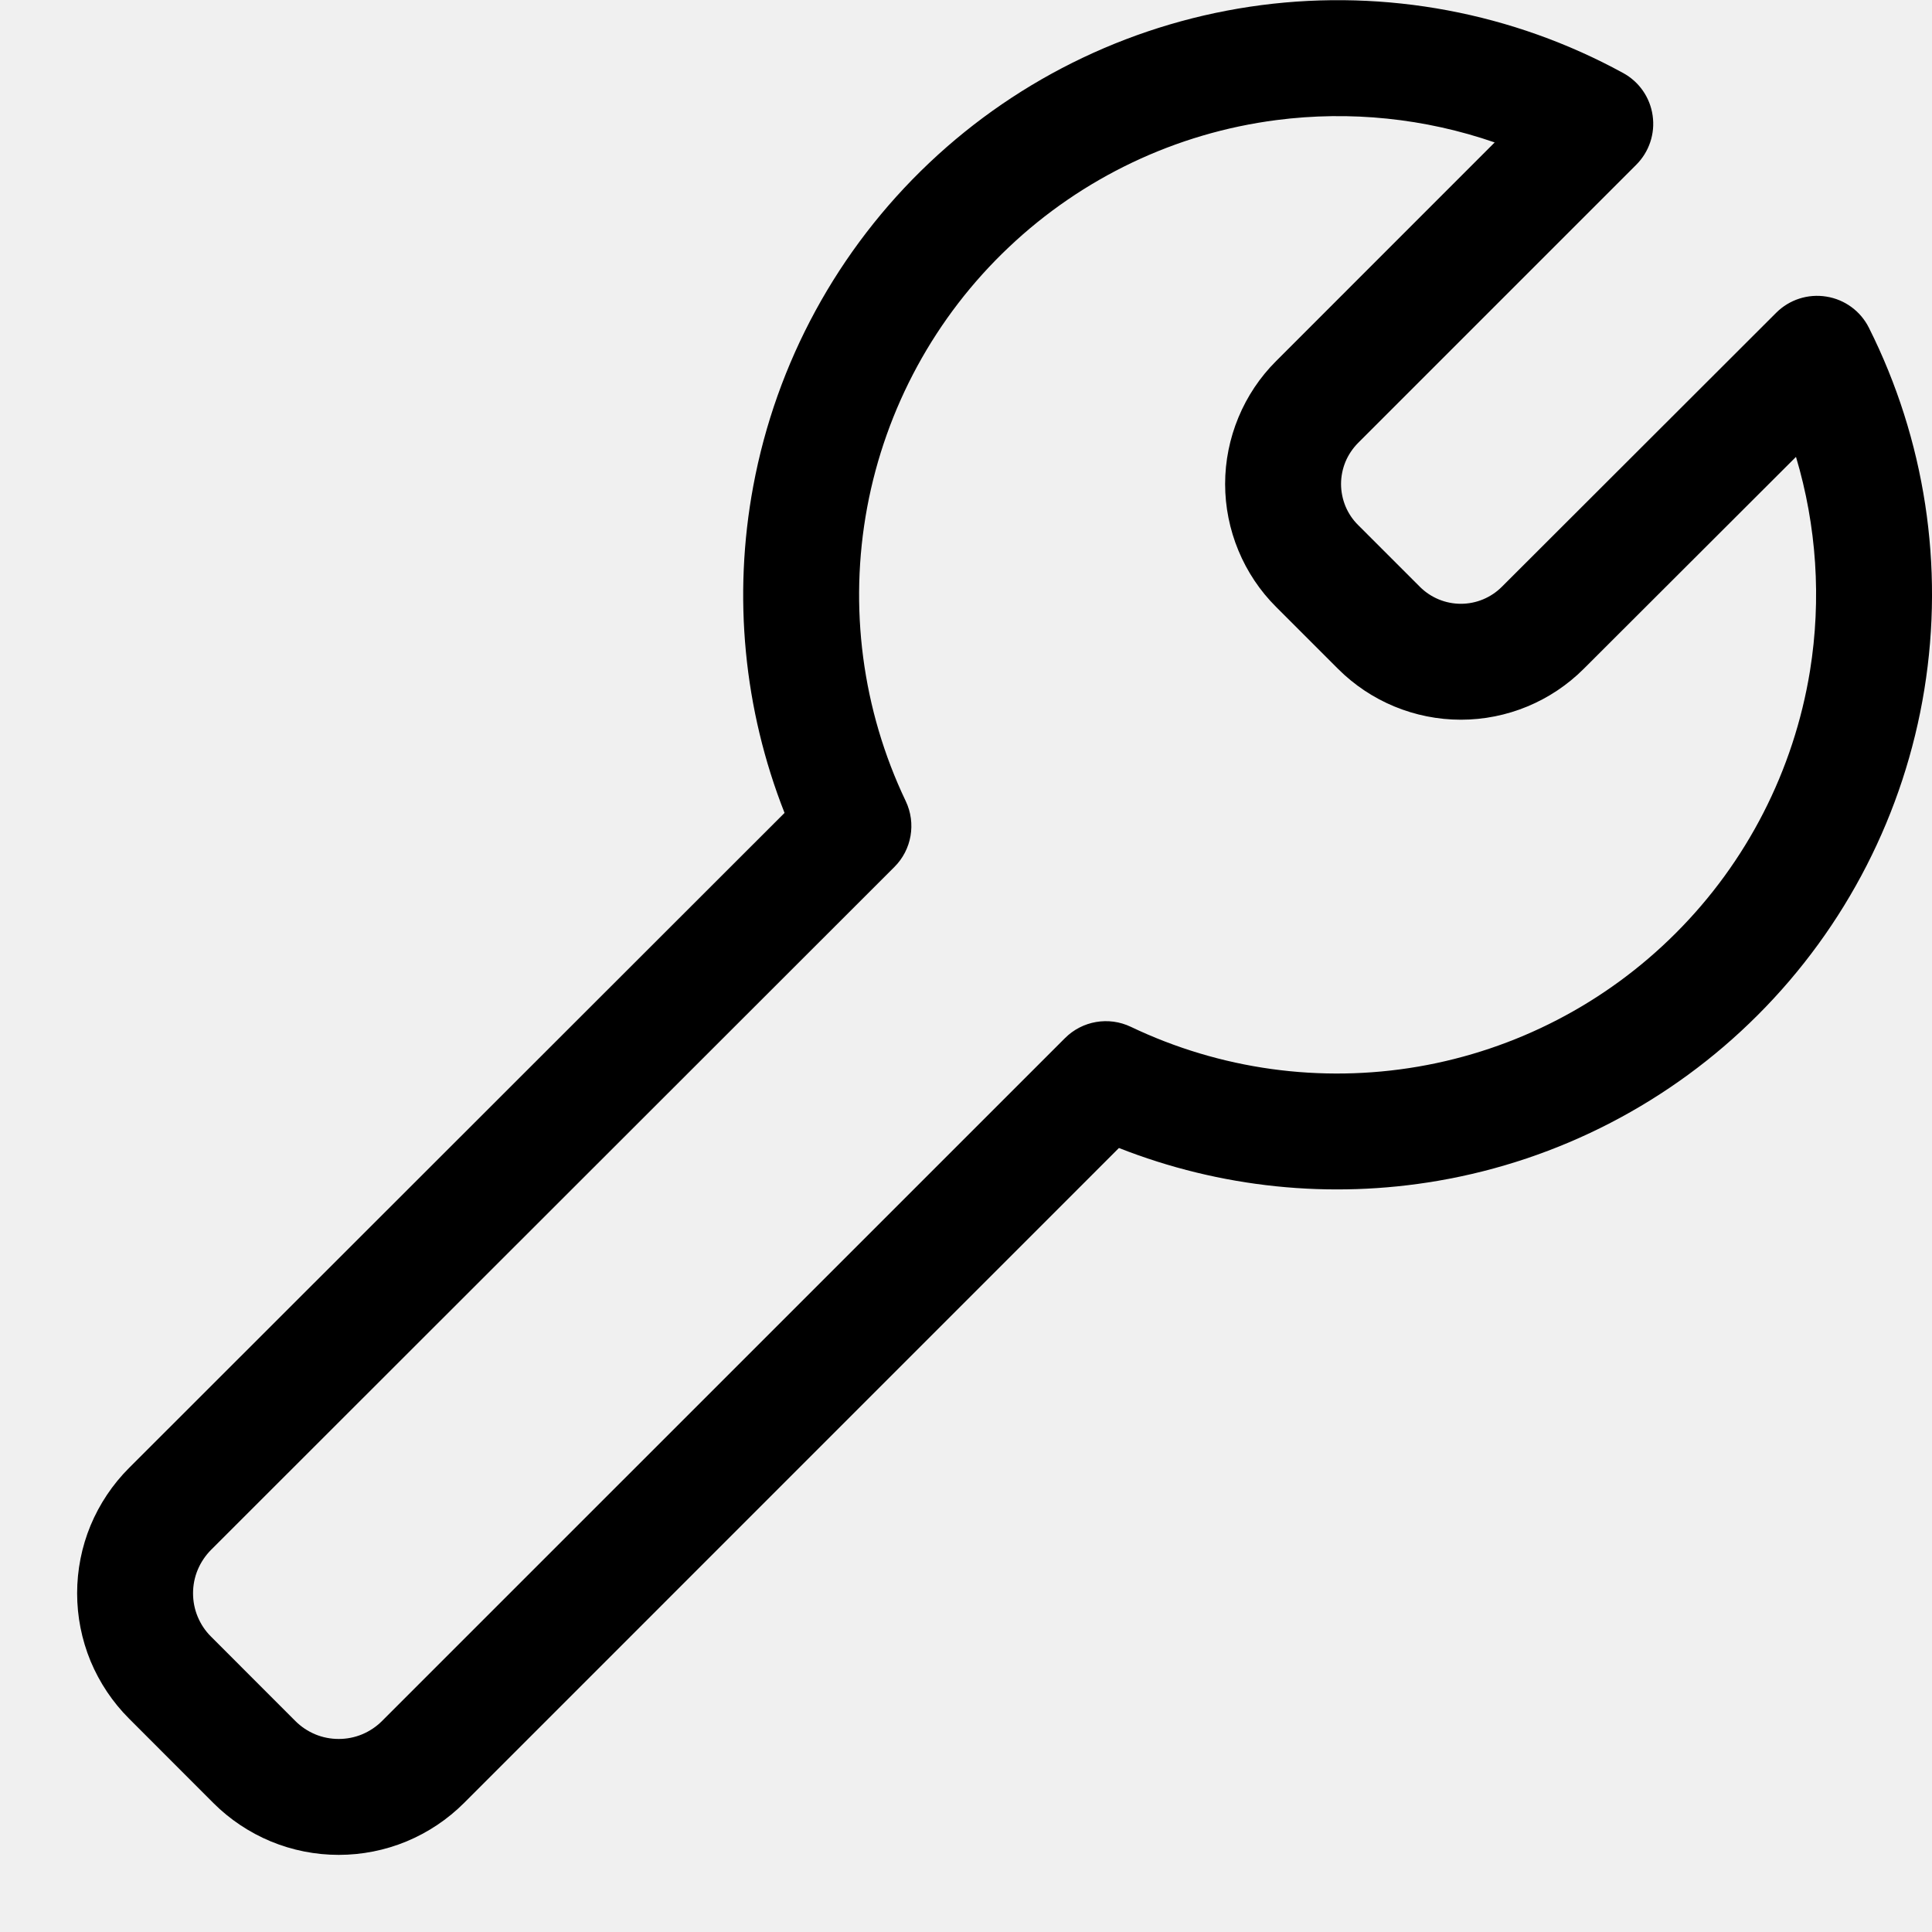
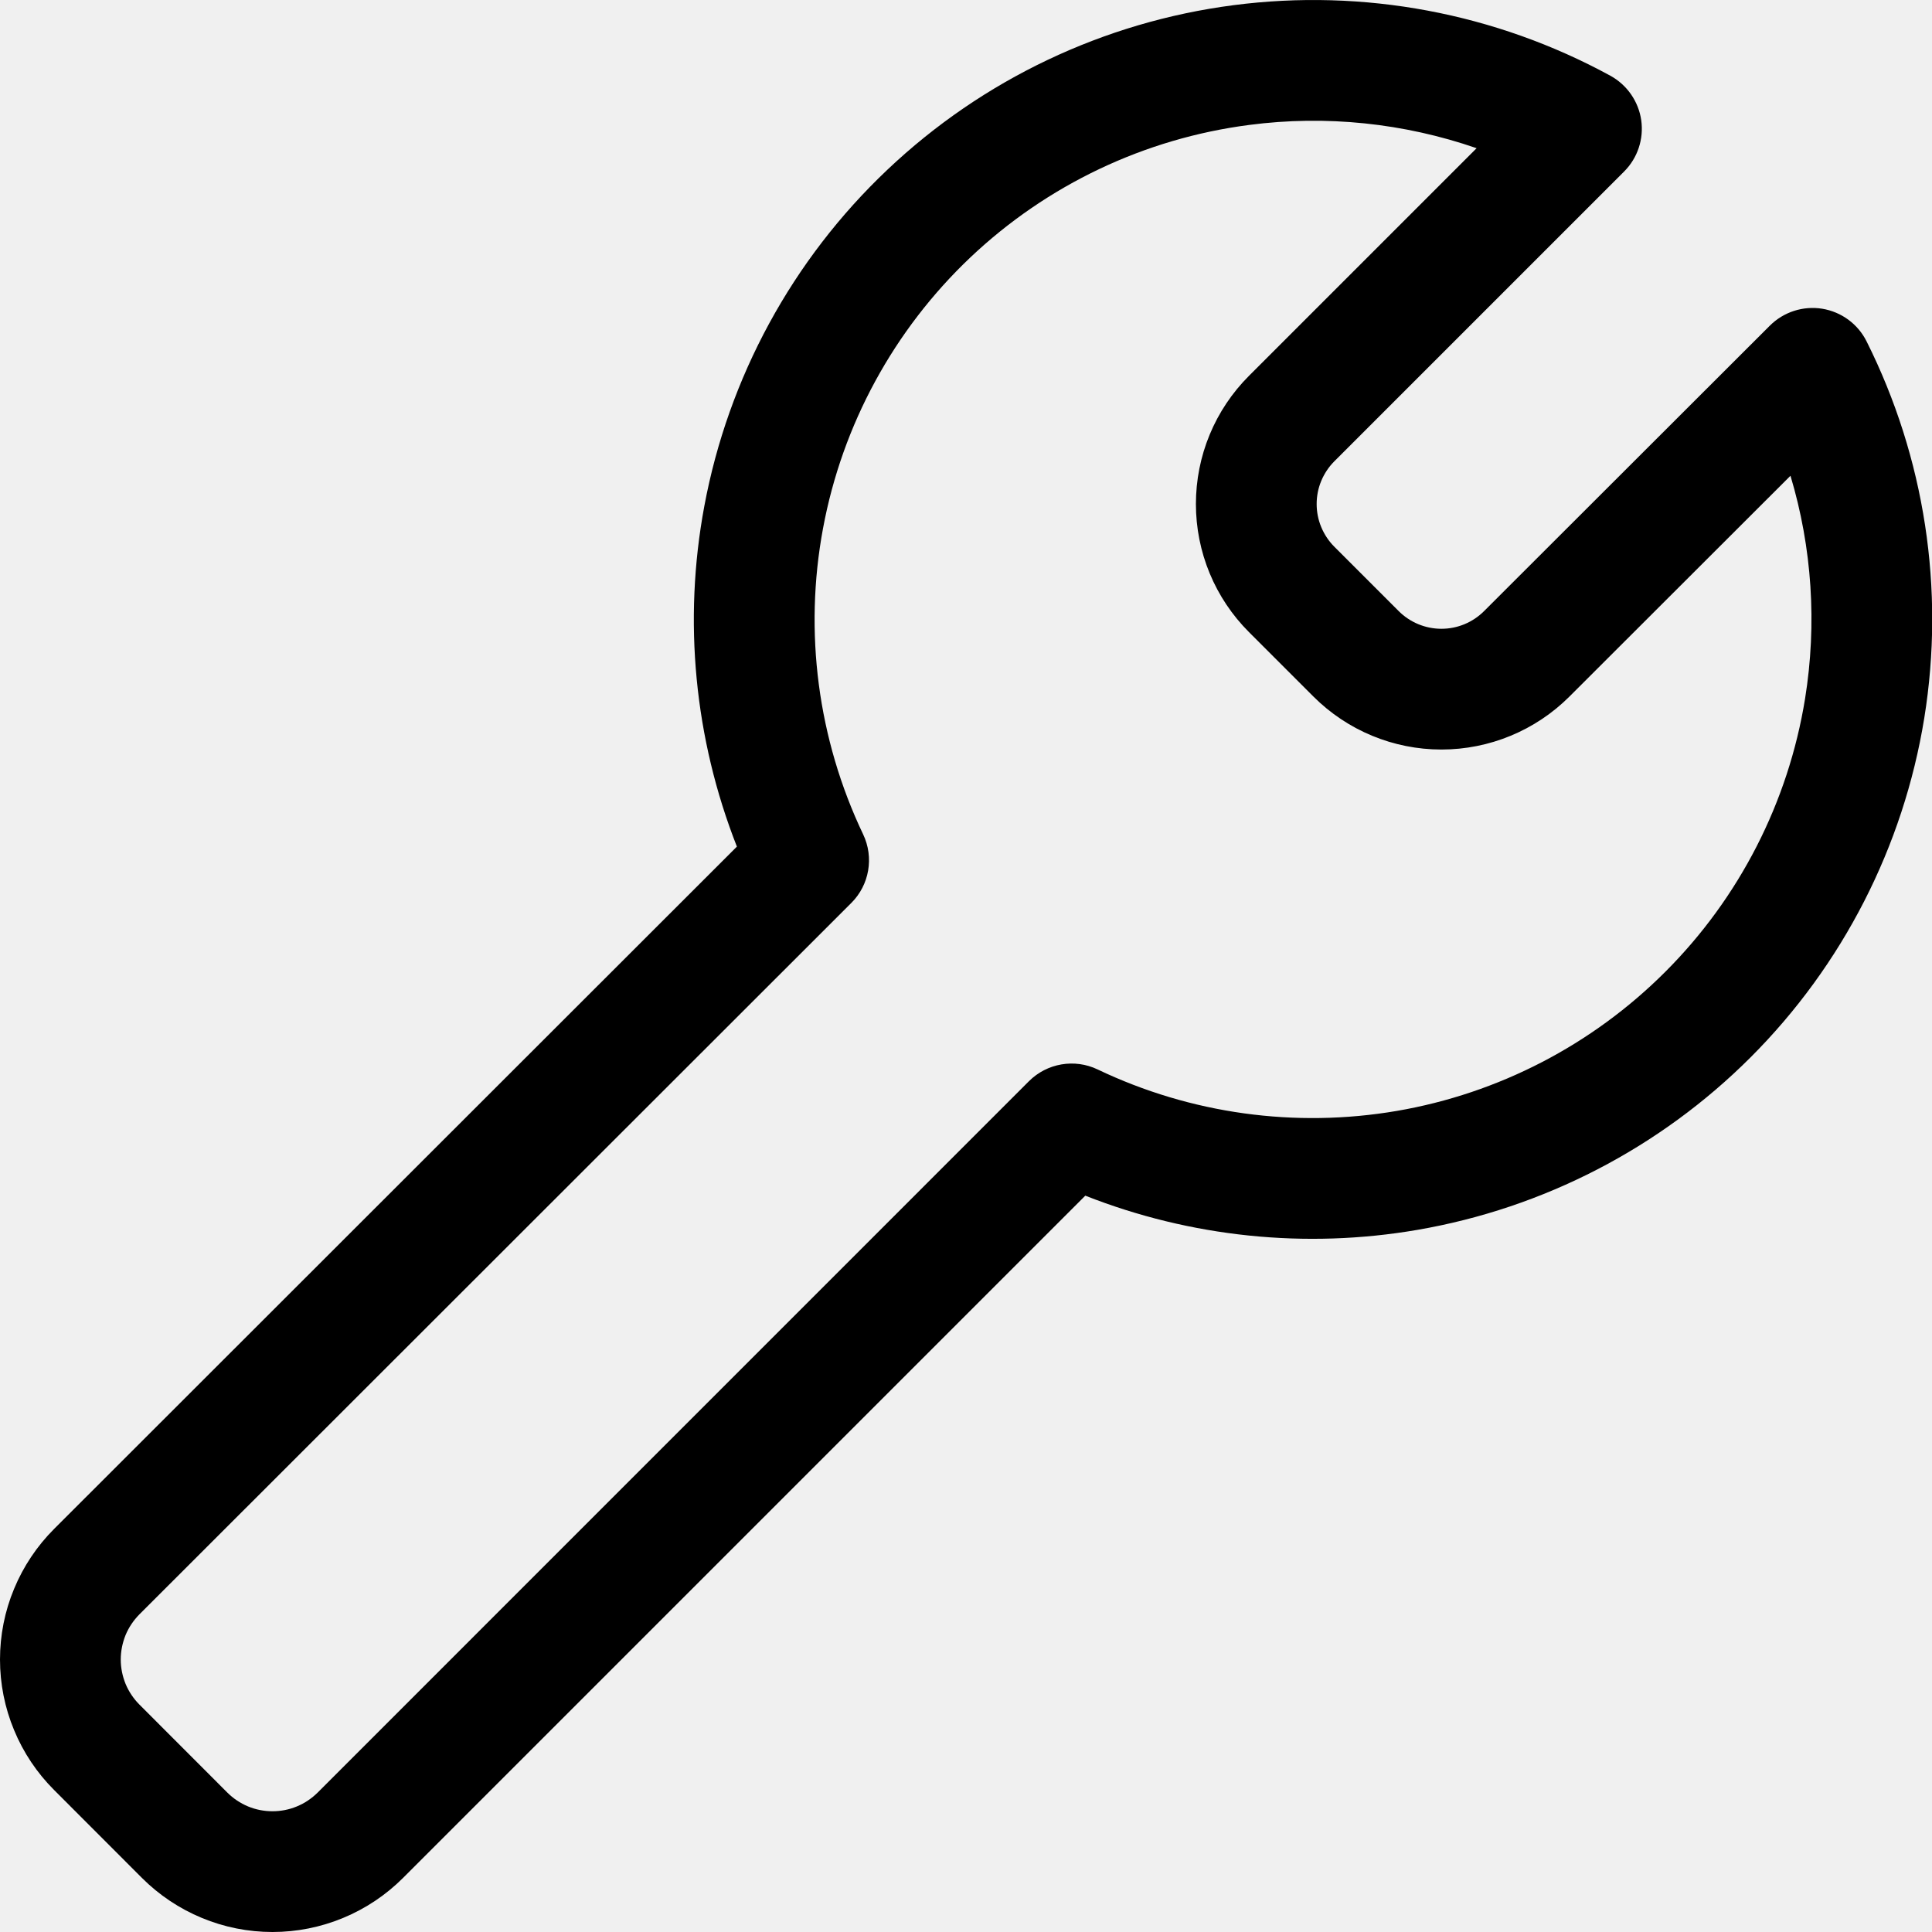
- <svg xmlns="http://www.w3.org/2000/svg" width="25" height="25" viewBox="0 0 25 25" fill="none">
-   <path fill-rule="evenodd" clip-rule="evenodd" d="M16.323 0.066C17.936 -0.143 19.575 0.164 21.002 0.944C21.21 1.057 21.352 1.261 21.385 1.495C21.419 1.729 21.34 1.965 21.173 2.132L17.573 5.732C17.504 5.802 17.448 5.885 17.41 5.976C17.373 6.067 17.353 6.164 17.353 6.263C17.353 6.361 17.373 6.459 17.41 6.55C17.448 6.641 17.503 6.724 17.573 6.793L18.373 7.593C18.514 7.734 18.705 7.813 18.904 7.813C19.102 7.813 19.293 7.734 19.434 7.593L22.984 4.047C23.154 3.877 23.396 3.799 23.634 3.838C23.872 3.876 24.077 4.027 24.184 4.242C24.909 5.688 25.16 7.325 24.901 8.922C24.643 10.518 23.888 11.993 22.744 13.136C21.619 14.262 20.173 15.011 18.605 15.28C17.213 15.519 15.787 15.37 14.479 14.855L6.005 23.33C6.005 23.33 6.005 23.33 6.005 23.33C5.792 23.543 5.539 23.712 5.26 23.828C4.982 23.943 4.684 24.002 4.383 24.002C4.081 24.002 3.783 23.943 3.505 23.828C3.226 23.712 2.973 23.543 2.76 23.33L1.67 22.239C1.67 22.238 1.67 22.239 1.67 22.239C1.457 22.026 1.288 21.773 1.172 21.495C1.057 21.216 0.998 20.918 0.998 20.617C0.998 20.316 1.057 20.017 1.172 19.739C1.288 19.461 1.457 19.208 1.67 18.995C1.67 18.995 1.67 18.995 1.67 18.995L10.152 10.519C9.624 9.179 9.482 7.714 9.747 6.291C10.044 4.692 10.841 3.228 12.023 2.109C13.204 0.991 14.71 0.276 16.323 0.066ZM21.684 12.075C22.605 11.155 23.212 9.968 23.421 8.682C23.571 7.752 23.507 6.805 23.24 5.912L20.494 8.654C20.072 9.076 19.5 9.313 18.904 9.313C18.307 9.313 17.735 9.076 17.313 8.654L16.513 7.854C16.513 7.854 16.513 7.854 16.513 7.854C16.304 7.646 16.138 7.397 16.025 7.124C15.912 6.851 15.853 6.559 15.853 6.263C15.853 5.967 15.912 5.675 16.025 5.402C16.138 5.129 16.304 4.88 16.513 4.672C16.513 4.672 16.513 4.672 16.513 4.672L19.341 1.843C18.439 1.531 17.472 1.43 16.516 1.554C15.217 1.722 14.005 2.298 13.054 3.199C12.102 4.099 11.461 5.278 11.221 6.566C10.982 7.853 11.156 9.184 11.72 10.366C11.857 10.653 11.798 10.995 11.573 11.219L2.73 20.056C2.657 20.13 2.598 20.218 2.558 20.314C2.518 20.41 2.498 20.513 2.498 20.617C2.498 20.721 2.518 20.824 2.558 20.92C2.598 21.016 2.656 21.104 2.73 21.177L3.822 22.27C3.895 22.343 3.983 22.402 4.079 22.442C4.175 22.482 4.278 22.502 4.383 22.502C4.487 22.502 4.59 22.482 4.686 22.442C4.782 22.402 4.87 22.343 4.943 22.27L13.78 13.434C14.004 13.209 14.346 13.15 14.633 13.287C15.789 13.839 17.088 14.019 18.351 13.802C19.613 13.585 20.778 12.982 21.684 12.075Z" fill="black" />
+ <svg xmlns="http://www.w3.org/2000/svg" width="24" height="24" viewBox="0 0 24 24" fill="none">
+   <g clip-path="url(#clip0_2512_312)">
+     <path fill-rule="evenodd" clip-rule="evenodd" d="M15.325 0.064C16.939 -0.145 18.577 0.162 20.005 0.941C20.212 1.055 20.354 1.259 20.388 1.493C20.421 1.727 20.343 1.963 20.176 2.13L16.576 5.73C16.506 5.8 16.451 5.883 16.413 5.974C16.375 6.065 16.356 6.162 16.356 6.261C16.356 6.359 16.375 6.457 16.413 6.548C16.451 6.639 16.506 6.722 16.575 6.791L17.375 7.591C17.516 7.732 17.707 7.811 17.906 7.811C18.105 7.811 18.295 7.732 18.436 7.591L21.986 4.045C22.157 3.875 22.398 3.797 22.636 3.835C22.874 3.874 23.079 4.024 23.187 4.24C23.911 5.686 24.162 7.323 23.904 8.92C23.645 10.516 22.89 11.991 21.747 13.134C20.622 14.259 19.175 15.008 17.607 15.278C16.216 15.517 14.789 15.368 13.482 14.853L5.007 23.328C4.794 23.541 4.541 23.71 4.263 23.825C3.984 23.941 3.686 24 3.385 24C3.084 24 2.785 23.941 2.507 23.825C2.229 23.71 1.976 23.541 1.763 23.328L0.672 22.236C0.459 22.023 0.29 21.771 0.175 21.492C0.059 21.214 0 20.916 0 20.615C0 20.314 0.059 20.015 0.175 19.737C0.29 19.459 0.459 19.206 0.672 18.993L9.154 10.517C8.627 9.177 8.484 7.712 8.749 6.289C9.047 4.689 9.843 3.225 11.025 2.107C12.206 0.989 13.712 0.273 15.325 0.064ZM20.686 12.073C21.607 11.153 22.215 9.965 22.423 8.68C22.573 7.75 22.51 6.803 22.242 5.91L19.497 8.652C19.075 9.074 18.502 9.311 17.906 9.311C17.309 9.311 16.737 9.074 16.315 8.652L15.515 7.852C15.306 7.643 15.14 7.395 15.027 7.122C14.914 6.849 14.856 6.556 14.856 6.261C14.856 5.965 14.914 5.672 15.027 5.399C15.14 5.126 15.306 4.878 15.515 4.669L18.343 1.841C17.441 1.529 16.474 1.427 15.518 1.552C14.219 1.72 13.007 2.296 12.056 3.196C11.105 4.097 10.463 5.276 10.224 6.563C9.984 7.851 10.159 9.182 10.722 10.364C10.859 10.651 10.8 10.993 10.575 11.217L1.732 20.054C1.659 20.128 1.6 20.215 1.56 20.311C1.521 20.408 1.5 20.511 1.5 20.615C1.5 20.719 1.521 20.822 1.56 20.918C1.6 21.014 1.659 21.102 1.732 21.175L2.824 22.268C2.897 22.341 2.985 22.4 3.081 22.44C3.177 22.48 3.281 22.5 3.385 22.5C3.489 22.5 3.592 22.48 3.688 22.44C3.785 22.4 3.872 22.341 3.946 22.268L12.782 13.431C13.007 13.207 13.348 13.148 13.635 13.285C14.791 13.837 16.09 14.016 17.353 13.8C18.616 13.583 19.78 12.979 20.686 12.073Z" fill="black" />
+   </g>
+   <defs>
+     <clipPath id="clip0_2512_312">
+       <rect width="24" height="24" fill="white" />
+     </clipPath>
+   </defs>
</svg>
